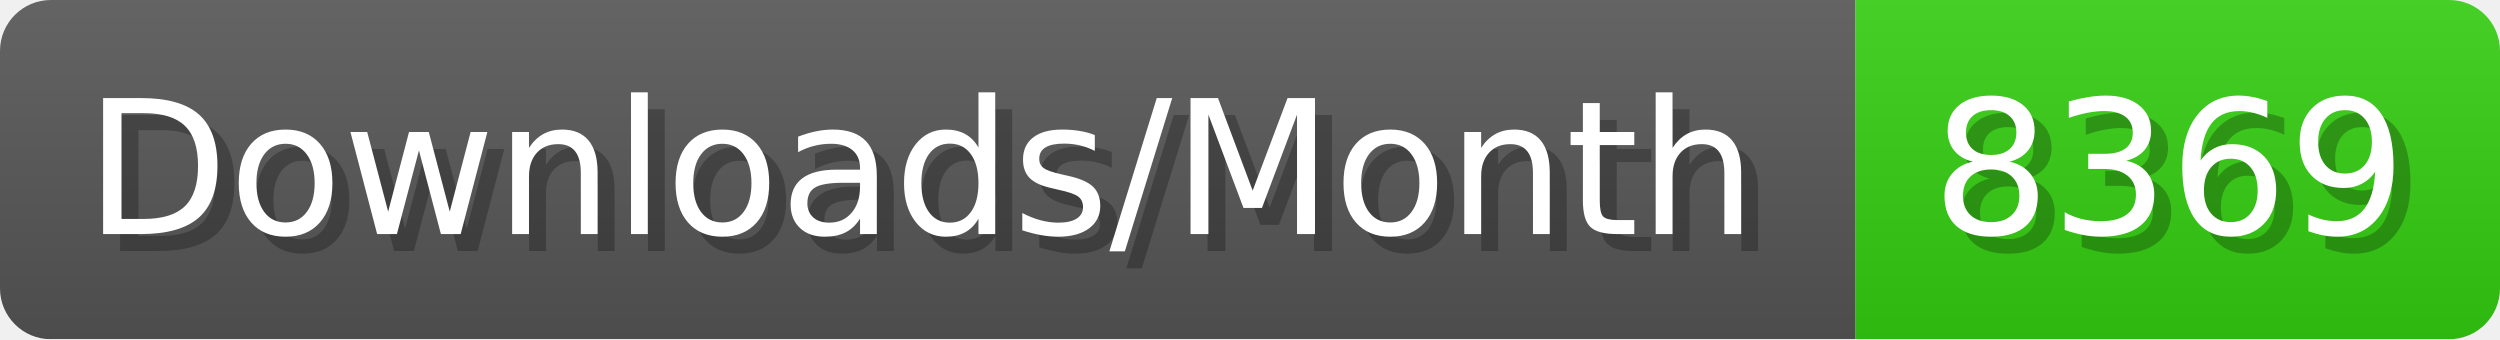
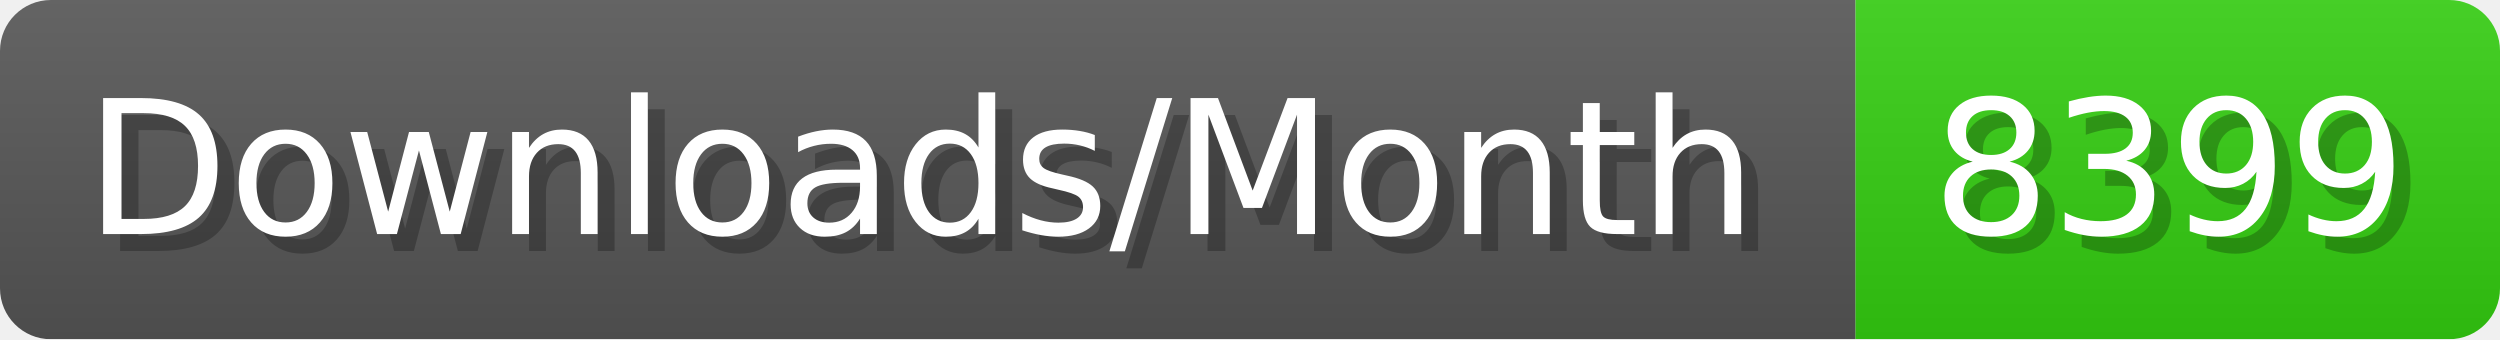
- <svg xmlns="http://www.w3.org/2000/svg" width="147.4" height="20" viewBox="0 0 1474 200" role="img" aria-label="Downloads/Month: 8369">
+ <svg xmlns="http://www.w3.org/2000/svg" width="147.4" height="20" viewBox="0 0 1474 200" role="img" aria-label="Downloads/Month: 8399">
  <linearGradient id="YlXUI" x2="0" y2="100%">
    <stop offset="0" stop-opacity=".1" stop-color="#EEE" />
    <stop offset="1" stop-opacity=".1" />
  </linearGradient>
  <mask id="JHhop">
    <rect width="1474" height="200" rx="30" fill="#FFF" />
  </mask>
  <g mask="url(#JHhop)">
    <rect width="1094" height="200" fill="#555" />
    <rect width="380" height="200" fill="#3C1" x="1094" />
    <rect width="1474" height="200" fill="url(#YlXUI)" />
  </g>
  <g aria-hidden="true" fill="#fff" text-anchor="start" font-family="Verdana,DejaVu Sans,sans-serif" font-size="110">
    <text x="60" y="148" textLength="994" fill="#000" opacity="0.25">Downloads/Month</text>
    <text x="50" y="138" textLength="994">Downloads/Month</text>
-     <text x="1149" y="148" textLength="280" fill="#000" opacity="0.25">8369</text>
-     <text x="1139" y="138" textLength="280">8369</text>
+     <text x="1149" y="148" textLength="280" fill="#000" opacity="0.25">8399</text>
+     <text x="1139" y="138" textLength="280">8399</text>
  </g>
</svg>
